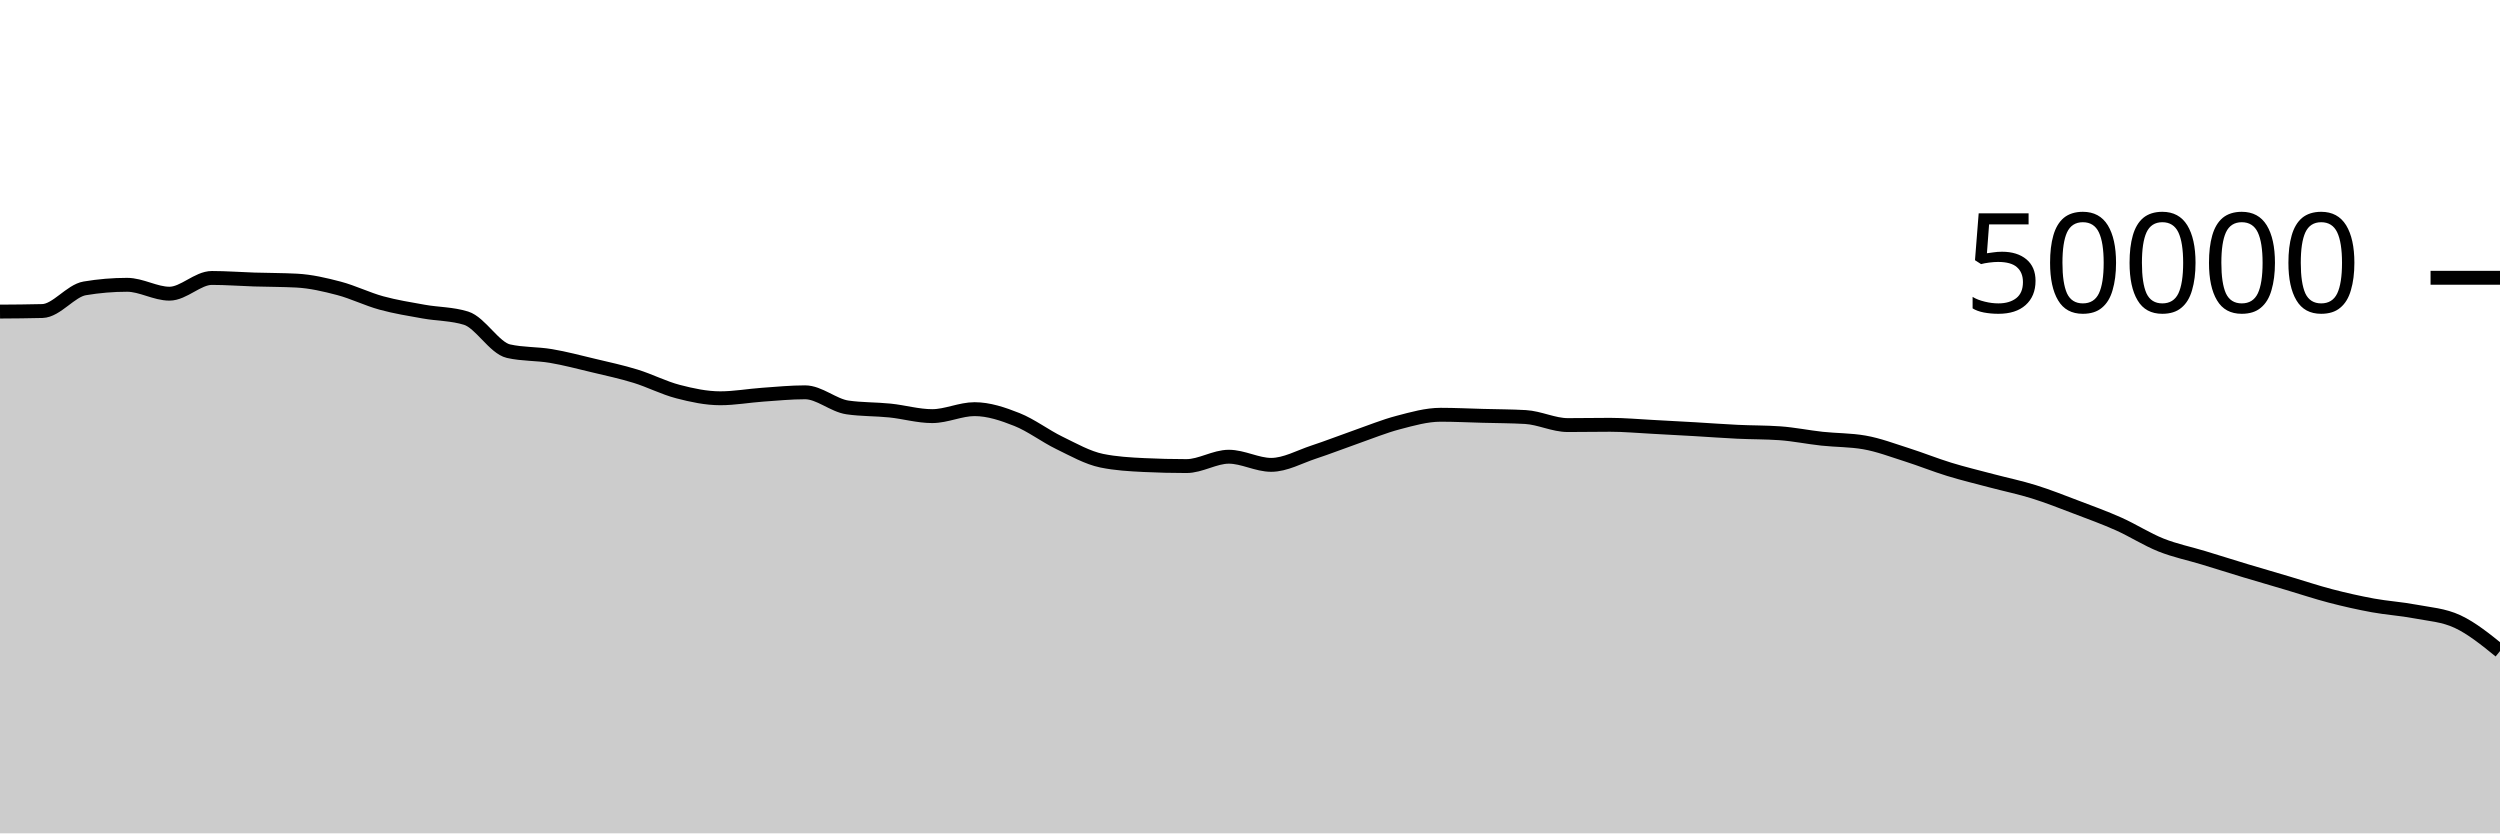
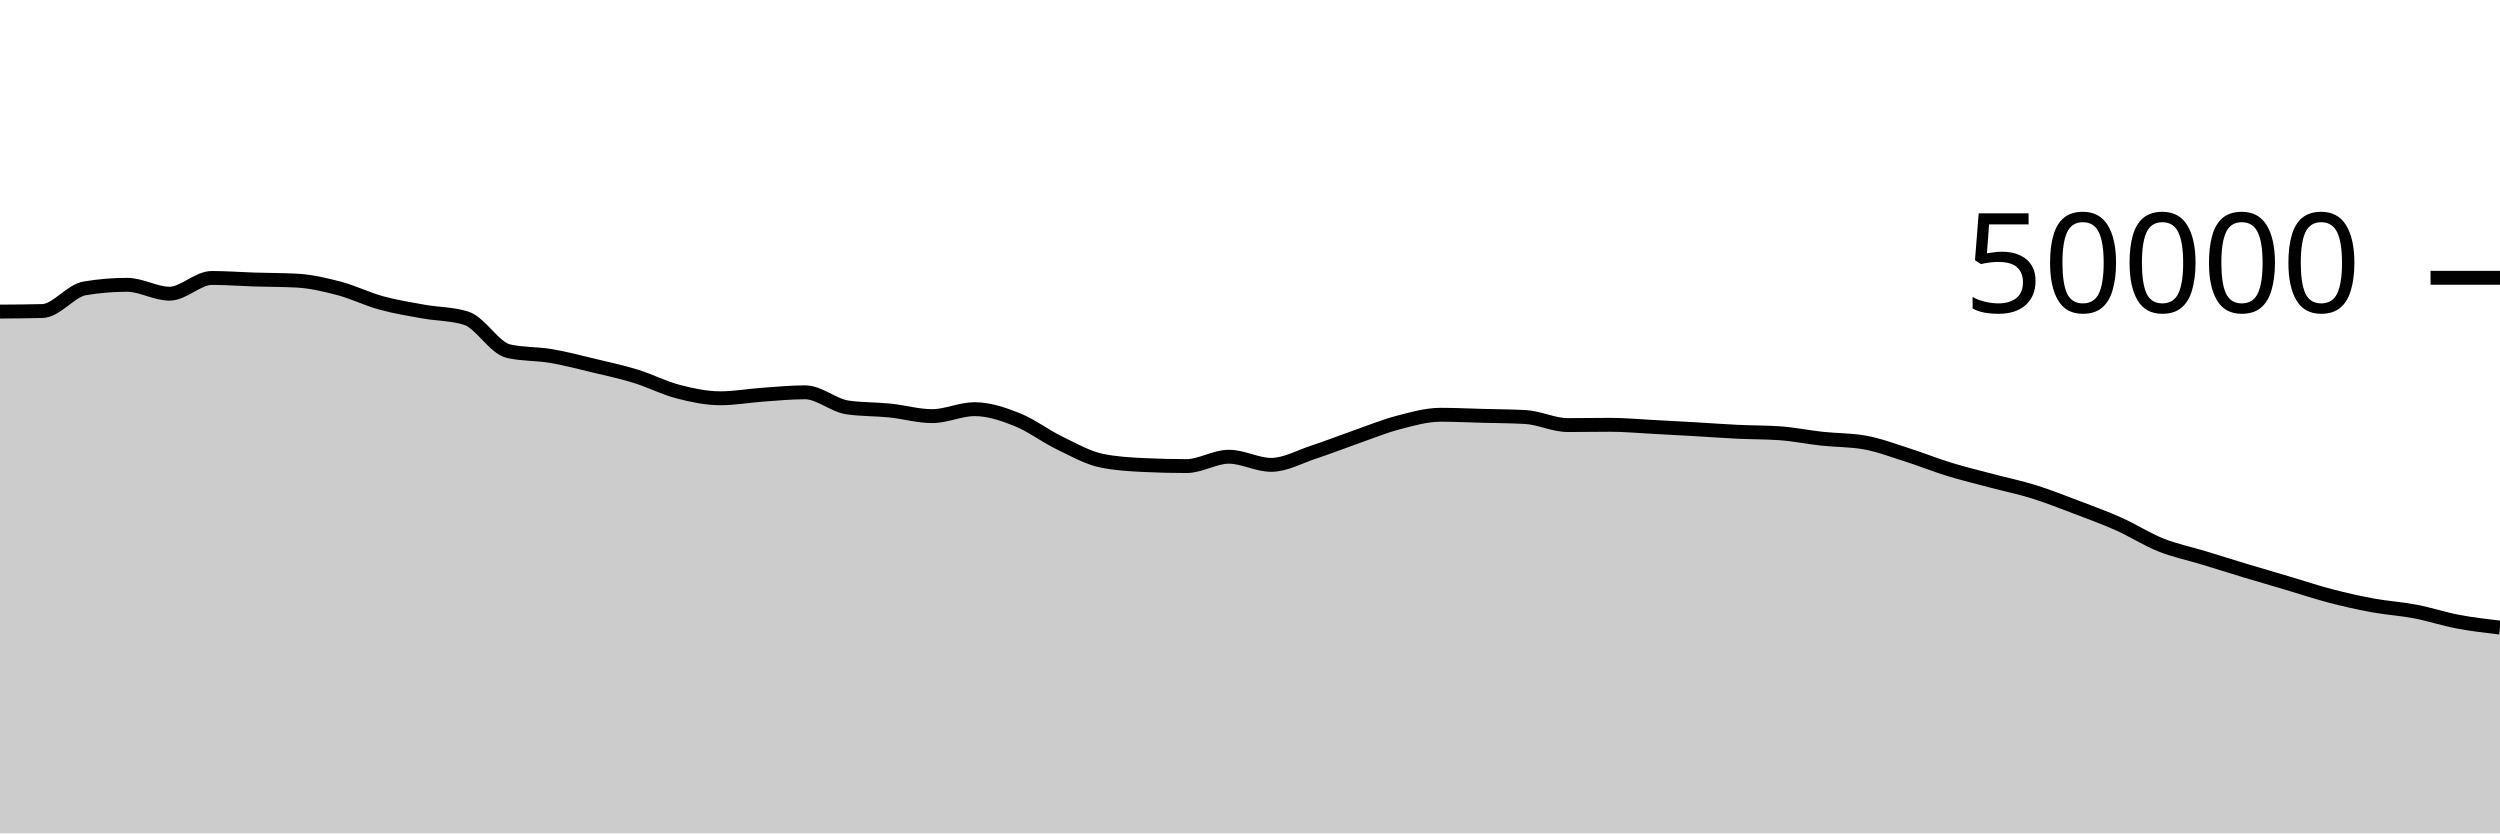
<svg xmlns="http://www.w3.org/2000/svg" viewBox="0 0 180 60">
  <g transform="translate(0,20)">
-     <path class="area" fill="rgba(0, 0, 0, 0.2)" d="M0,2.434C1.017,2.427,2.034,2.421,3.051,2.394C4.068,2.368,5.085,0.932,6.102,0.762C7.119,0.591,8.136,0.506,9.153,0.506C10.169,0.506,11.186,1.145,12.203,1.145C13.22,1.145,14.237,0.013,15.254,0.013C16.271,0.013,17.288,0.093,18.305,0.125C19.322,0.157,20.339,0.151,21.356,0.204C22.373,0.257,23.39,0.494,24.407,0.762C25.424,1.031,26.441,1.535,27.458,1.814C28.475,2.093,29.492,2.254,30.508,2.436C31.525,2.618,32.542,2.594,33.559,2.909C34.576,3.224,35.593,5.053,36.61,5.284C37.627,5.515,38.644,5.459,39.661,5.63C40.678,5.802,41.695,6.072,42.712,6.315C43.729,6.558,44.746,6.775,45.763,7.088C46.78,7.401,47.797,7.93,48.814,8.194C49.831,8.459,50.847,8.676,51.864,8.676C52.881,8.676,53.898,8.49,54.915,8.418C55.932,8.347,56.949,8.246,57.966,8.246C58.983,8.246,60,9.187,61.017,9.335C62.034,9.483,63.051,9.453,64.068,9.557C65.085,9.661,66.102,9.961,67.119,9.961C68.136,9.961,69.153,9.459,70.169,9.459C71.186,9.459,72.203,9.802,73.22,10.206C74.237,10.611,75.254,11.391,76.271,11.885C77.288,12.379,78.305,12.96,79.322,13.17C80.339,13.379,81.356,13.435,82.373,13.484C83.39,13.533,84.407,13.558,85.424,13.558C86.441,13.558,87.458,12.884,88.475,12.884C89.492,12.884,90.508,13.47,91.525,13.47C92.542,13.47,93.559,12.889,94.576,12.554C95.593,12.22,96.61,11.819,97.627,11.463C98.644,11.108,99.661,10.688,100.678,10.422C101.695,10.155,102.712,9.863,103.729,9.863C104.746,9.863,105.763,9.914,106.78,9.941C107.797,9.968,108.814,9.969,109.831,10.026C110.847,10.083,111.864,10.606,112.881,10.606C113.898,10.606,114.915,10.586,115.932,10.586C116.949,10.586,117.966,10.682,118.983,10.734C120,10.787,121.017,10.844,122.034,10.902C123.051,10.961,124.068,11.039,125.085,11.087C126.102,11.136,127.119,11.123,128.136,11.194C129.153,11.265,130.169,11.477,131.186,11.587C132.203,11.697,133.22,11.676,134.237,11.854C135.254,12.031,136.271,12.42,137.288,12.742C138.305,13.065,139.322,13.478,140.339,13.79C141.356,14.103,142.373,14.345,143.39,14.615C144.407,14.885,145.424,15.093,146.441,15.41C147.458,15.727,148.475,16.131,149.492,16.517C150.508,16.903,151.525,17.271,152.542,17.725C153.559,18.179,154.576,18.836,155.593,19.242C156.61,19.647,157.627,19.85,158.644,20.159C159.661,20.469,160.678,20.792,161.695,21.099C162.712,21.406,163.729,21.699,164.746,22C165.763,22.301,166.78,22.643,167.797,22.908C168.814,23.173,169.831,23.402,170.847,23.589C171.864,23.775,172.881,23.834,173.898,24.028C174.915,24.222,175.932,24.28,176.949,24.755C177.966,25.23,178.983,26.053,180,26.877L180,40C178.983,40,177.966,40,176.949,40C175.932,40,174.915,40,173.898,40C172.881,40,171.864,40,170.847,40C169.831,40,168.814,40,167.797,40C166.78,40,165.763,40,164.746,40C163.729,40,162.712,40,161.695,40C160.678,40,159.661,40,158.644,40C157.627,40,156.61,40,155.593,40C154.576,40,153.559,40,152.542,40C151.525,40,150.508,40,149.492,40C148.475,40,147.458,40,146.441,40C145.424,40,144.407,40,143.39,40C142.373,40,141.356,40,140.339,40C139.322,40,138.305,40,137.288,40C136.271,40,135.254,40,134.237,40C133.22,40,132.203,40,131.186,40C130.169,40,129.153,40,128.136,40C127.119,40,126.102,40,125.085,40C124.068,40,123.051,40,122.034,40C121.017,40,120,40,118.983,40C117.966,40,116.949,40,115.932,40C114.915,40,113.898,40,112.881,40C111.864,40,110.847,40,109.831,40C108.814,40,107.797,40,106.78,40C105.763,40,104.746,40,103.729,40C102.712,40,101.695,40,100.678,40C99.661,40,98.644,40,97.627,40C96.61,40,95.593,40,94.576,40C93.559,40,92.542,40,91.525,40C90.508,40,89.492,40,88.475,40C87.458,40,86.441,40,85.424,40C84.407,40,83.39,40,82.373,40C81.356,40,80.339,40,79.322,40C78.305,40,77.288,40,76.271,40C75.254,40,74.237,40,73.22,40C72.203,40,71.186,40,70.169,40C69.153,40,68.136,40,67.119,40C66.102,40,65.085,40,64.068,40C63.051,40,62.034,40,61.017,40C60,40,58.983,40,57.966,40C56.949,40,55.932,40,54.915,40C53.898,40,52.881,40,51.864,40C50.847,40,49.831,40,48.814,40C47.797,40,46.78,40,45.763,40C44.746,40,43.729,40,42.712,40C41.695,40,40.678,40,39.661,40C38.644,40,37.627,40,36.61,40C35.593,40,34.576,40,33.559,40C32.542,40,31.525,40,30.508,40C29.492,40,28.475,40,27.458,40C26.441,40,25.424,40,24.407,40C23.39,40,22.373,40,21.356,40C20.339,40,19.322,40,18.305,40C17.288,40,16.271,40,15.254,40C14.237,40,13.22,40,12.203,40C11.186,40,10.169,40,9.153,40C8.136,40,7.119,40,6.102,40C5.085,40,4.068,40,3.051,40C2.034,40,1.017,40,0,40Z" />
-     <path class="line" stroke="black" fill="none" d="M0,2.434C1.017,2.427,2.034,2.421,3.051,2.394C4.068,2.368,5.085,0.932,6.102,0.762C7.119,0.591,8.136,0.506,9.153,0.506C10.169,0.506,11.186,1.145,12.203,1.145C13.22,1.145,14.237,0.013,15.254,0.013C16.271,0.013,17.288,0.093,18.305,0.125C19.322,0.157,20.339,0.151,21.356,0.204C22.373,0.257,23.39,0.494,24.407,0.762C25.424,1.031,26.441,1.535,27.458,1.814C28.475,2.093,29.492,2.254,30.508,2.436C31.525,2.618,32.542,2.594,33.559,2.909C34.576,3.224,35.593,5.053,36.61,5.284C37.627,5.515,38.644,5.459,39.661,5.63C40.678,5.802,41.695,6.072,42.712,6.315C43.729,6.558,44.746,6.775,45.763,7.088C46.78,7.401,47.797,7.93,48.814,8.194C49.831,8.459,50.847,8.676,51.864,8.676C52.881,8.676,53.898,8.49,54.915,8.418C55.932,8.347,56.949,8.246,57.966,8.246C58.983,8.246,60,9.187,61.017,9.335C62.034,9.483,63.051,9.453,64.068,9.557C65.085,9.661,66.102,9.961,67.119,9.961C68.136,9.961,69.153,9.459,70.169,9.459C71.186,9.459,72.203,9.802,73.22,10.206C74.237,10.611,75.254,11.391,76.271,11.885C77.288,12.379,78.305,12.96,79.322,13.17C80.339,13.379,81.356,13.435,82.373,13.484C83.39,13.533,84.407,13.558,85.424,13.558C86.441,13.558,87.458,12.884,88.475,12.884C89.492,12.884,90.508,13.47,91.525,13.47C92.542,13.47,93.559,12.889,94.576,12.554C95.593,12.22,96.61,11.819,97.627,11.463C98.644,11.108,99.661,10.688,100.678,10.422C101.695,10.155,102.712,9.863,103.729,9.863C104.746,9.863,105.763,9.914,106.78,9.941C107.797,9.968,108.814,9.969,109.831,10.026C110.847,10.083,111.864,10.606,112.881,10.606C113.898,10.606,114.915,10.586,115.932,10.586C116.949,10.586,117.966,10.682,118.983,10.734C120,10.787,121.017,10.844,122.034,10.902C123.051,10.961,124.068,11.039,125.085,11.087C126.102,11.136,127.119,11.123,128.136,11.194C129.153,11.265,130.169,11.477,131.186,11.587C132.203,11.697,133.22,11.676,134.237,11.854C135.254,12.031,136.271,12.42,137.288,12.742C138.305,13.065,139.322,13.478,140.339,13.79C141.356,14.103,142.373,14.345,143.39,14.615C144.407,14.885,145.424,15.093,146.441,15.41C147.458,15.727,148.475,16.131,149.492,16.517C150.508,16.903,151.525,17.271,152.542,17.725C153.559,18.179,154.576,18.836,155.593,19.242C156.61,19.647,157.627,19.85,158.644,20.159C159.661,20.469,160.678,20.792,161.695,21.099C162.712,21.406,163.729,21.699,164.746,22C165.763,22.301,166.78,22.643,167.797,22.908C168.814,23.173,169.831,23.402,170.847,23.589C171.864,23.775,172.881,23.834,173.898,24.028C174.915,24.222,175.932,24.28,176.949,24.755C177.966,25.23,178.983,26.053,180,26.877" />
+     <path class="area" fill="rgba(0, 0, 0, 0.2)" d="M0,2.434C1.017,2.427,2.034,2.421,3.051,2.394C4.068,2.368,5.085,0.932,6.102,0.762C7.119,0.591,8.136,0.506,9.153,0.506C10.169,0.506,11.186,1.145,12.203,1.145C13.22,1.145,14.237,0.013,15.254,0.013C16.271,0.013,17.288,0.093,18.305,0.125C19.322,0.157,20.339,0.151,21.356,0.204C22.373,0.257,23.39,0.494,24.407,0.762C25.424,1.031,26.441,1.535,27.458,1.814C28.475,2.093,29.492,2.254,30.508,2.436C31.525,2.618,32.542,2.594,33.559,2.909C34.576,3.224,35.593,5.053,36.61,5.284C37.627,5.515,38.644,5.459,39.661,5.63C40.678,5.802,41.695,6.072,42.712,6.315C43.729,6.558,44.746,6.775,45.763,7.088C46.78,7.401,47.797,7.93,48.814,8.194C49.831,8.459,50.847,8.676,51.864,8.676C52.881,8.676,53.898,8.49,54.915,8.418C55.932,8.347,56.949,8.246,57.966,8.246C58.983,8.246,60,9.187,61.017,9.335C62.034,9.483,63.051,9.453,64.068,9.557C65.085,9.661,66.102,9.961,67.119,9.961C68.136,9.961,69.153,9.459,70.169,9.459C71.186,9.459,72.203,9.802,73.22,10.206C74.237,10.611,75.254,11.391,76.271,11.885C77.288,12.379,78.305,12.96,79.322,13.17C80.339,13.379,81.356,13.435,82.373,13.484C83.39,13.533,84.407,13.558,85.424,13.558C86.441,13.558,87.458,12.884,88.475,12.884C89.492,12.884,90.508,13.47,91.525,13.47C92.542,13.47,93.559,12.889,94.576,12.554C95.593,12.22,96.61,11.819,97.627,11.463C98.644,11.108,99.661,10.688,100.678,10.422C101.695,10.155,102.712,9.863,103.729,9.863C104.746,9.863,105.763,9.914,106.78,9.941C107.797,9.968,108.814,9.969,109.831,10.026C110.847,10.083,111.864,10.606,112.881,10.606C113.898,10.606,114.915,10.586,115.932,10.586C116.949,10.586,117.966,10.682,118.983,10.734C120,10.787,121.017,10.844,122.034,10.902C123.051,10.961,124.068,11.039,125.085,11.087C126.102,11.136,127.119,11.123,128.136,11.194C129.153,11.265,130.169,11.477,131.186,11.587C132.203,11.697,133.22,11.676,134.237,11.854C135.254,12.031,136.271,12.42,137.288,12.742C138.305,13.065,139.322,13.478,140.339,13.79C141.356,14.103,142.373,14.345,143.39,14.615C144.407,14.885,145.424,15.093,146.441,15.41C147.458,15.727,148.475,16.131,149.492,16.517C150.508,16.903,151.525,17.271,152.542,17.725C153.559,18.179,154.576,18.836,155.593,19.242C156.61,19.647,157.627,19.85,158.644,20.159C159.661,20.469,160.678,20.792,161.695,21.099C162.712,21.406,163.729,21.699,164.746,22C165.763,22.301,166.78,22.643,167.797,22.908C168.814,23.173,169.831,23.402,170.847,23.589C171.864,23.775,172.881,23.834,173.898,24.028C174.915,24.222,175.932,24.562,176.949,24.755C177.966,24.948,178.983,25.068,180,25.187L180,40C178.983,40,177.966,40,176.949,40C175.932,40,174.915,40,173.898,40C172.881,40,171.864,40,170.847,40C169.831,40,168.814,40,167.797,40C166.78,40,165.763,40,164.746,40C163.729,40,162.712,40,161.695,40C160.678,40,159.661,40,158.644,40C157.627,40,156.61,40,155.593,40C154.576,40,153.559,40,152.542,40C151.525,40,150.508,40,149.492,40C148.475,40,147.458,40,146.441,40C145.424,40,144.407,40,143.39,40C142.373,40,141.356,40,140.339,40C139.322,40,138.305,40,137.288,40C136.271,40,135.254,40,134.237,40C133.22,40,132.203,40,131.186,40C130.169,40,129.153,40,128.136,40C127.119,40,126.102,40,125.085,40C124.068,40,123.051,40,122.034,40C121.017,40,120,40,118.983,40C117.966,40,116.949,40,115.932,40C114.915,40,113.898,40,112.881,40C111.864,40,110.847,40,109.831,40C108.814,40,107.797,40,106.78,40C105.763,40,104.746,40,103.729,40C102.712,40,101.695,40,100.678,40C99.661,40,98.644,40,97.627,40C96.61,40,95.593,40,94.576,40C93.559,40,92.542,40,91.525,40C90.508,40,89.492,40,88.475,40C87.458,40,86.441,40,85.424,40C84.407,40,83.39,40,82.373,40C81.356,40,80.339,40,79.322,40C78.305,40,77.288,40,76.271,40C75.254,40,74.237,40,73.22,40C72.203,40,71.186,40,70.169,40C69.153,40,68.136,40,67.119,40C66.102,40,65.085,40,64.068,40C63.051,40,62.034,40,61.017,40C60,40,58.983,40,57.966,40C56.949,40,55.932,40,54.915,40C53.898,40,52.881,40,51.864,40C50.847,40,49.831,40,48.814,40C47.797,40,46.78,40,45.763,40C44.746,40,43.729,40,42.712,40C41.695,40,40.678,40,39.661,40C38.644,40,37.627,40,36.61,40C35.593,40,34.576,40,33.559,40C32.542,40,31.525,40,30.508,40C29.492,40,28.475,40,27.458,40C26.441,40,25.424,40,24.407,40C23.39,40,22.373,40,21.356,40C20.339,40,19.322,40,18.305,40C17.288,40,16.271,40,15.254,40C14.237,40,13.22,40,12.203,40C11.186,40,10.169,40,9.153,40C8.136,40,7.119,40,6.102,40C5.085,40,4.068,40,3.051,40C2.034,40,1.017,40,0,40Z" />
+     <path class="line" stroke="black" fill="none" d="M0,2.434C1.017,2.427,2.034,2.421,3.051,2.394C4.068,2.368,5.085,0.932,6.102,0.762C7.119,0.591,8.136,0.506,9.153,0.506C10.169,0.506,11.186,1.145,12.203,1.145C13.22,1.145,14.237,0.013,15.254,0.013C16.271,0.013,17.288,0.093,18.305,0.125C19.322,0.157,20.339,0.151,21.356,0.204C22.373,0.257,23.39,0.494,24.407,0.762C25.424,1.031,26.441,1.535,27.458,1.814C28.475,2.093,29.492,2.254,30.508,2.436C31.525,2.618,32.542,2.594,33.559,2.909C34.576,3.224,35.593,5.053,36.61,5.284C37.627,5.515,38.644,5.459,39.661,5.63C40.678,5.802,41.695,6.072,42.712,6.315C43.729,6.558,44.746,6.775,45.763,7.088C46.78,7.401,47.797,7.93,48.814,8.194C49.831,8.459,50.847,8.676,51.864,8.676C52.881,8.676,53.898,8.49,54.915,8.418C55.932,8.347,56.949,8.246,57.966,8.246C58.983,8.246,60,9.187,61.017,9.335C62.034,9.483,63.051,9.453,64.068,9.557C65.085,9.661,66.102,9.961,67.119,9.961C68.136,9.961,69.153,9.459,70.169,9.459C71.186,9.459,72.203,9.802,73.22,10.206C74.237,10.611,75.254,11.391,76.271,11.885C77.288,12.379,78.305,12.96,79.322,13.17C80.339,13.379,81.356,13.435,82.373,13.484C83.39,13.533,84.407,13.558,85.424,13.558C86.441,13.558,87.458,12.884,88.475,12.884C89.492,12.884,90.508,13.47,91.525,13.47C92.542,13.47,93.559,12.889,94.576,12.554C95.593,12.22,96.61,11.819,97.627,11.463C98.644,11.108,99.661,10.688,100.678,10.422C101.695,10.155,102.712,9.863,103.729,9.863C104.746,9.863,105.763,9.914,106.78,9.941C107.797,9.968,108.814,9.969,109.831,10.026C110.847,10.083,111.864,10.606,112.881,10.606C113.898,10.606,114.915,10.586,115.932,10.586C116.949,10.586,117.966,10.682,118.983,10.734C120,10.787,121.017,10.844,122.034,10.902C123.051,10.961,124.068,11.039,125.085,11.087C126.102,11.136,127.119,11.123,128.136,11.194C129.153,11.265,130.169,11.477,131.186,11.587C132.203,11.697,133.22,11.676,134.237,11.854C135.254,12.031,136.271,12.42,137.288,12.742C138.305,13.065,139.322,13.478,140.339,13.79C141.356,14.103,142.373,14.345,143.39,14.615C144.407,14.885,145.424,15.093,146.441,15.41C147.458,15.727,148.475,16.131,149.492,16.517C150.508,16.903,151.525,17.271,152.542,17.725C153.559,18.179,154.576,18.836,155.593,19.242C156.61,19.647,157.627,19.85,158.644,20.159C159.661,20.469,160.678,20.792,161.695,21.099C162.712,21.406,163.729,21.699,164.746,22C165.763,22.301,166.78,22.643,167.797,22.908C168.814,23.173,169.831,23.402,170.847,23.589C171.864,23.775,172.881,23.834,173.898,24.028C174.915,24.222,175.932,24.562,176.949,24.755C177.966,24.948,178.983,25.068,180,25.187" />
    <path class="axis-ceiling" stroke-width="1" stroke="black" fill="none" d="M175,0L180,0" />
    <text class="axis-ceiling-label" font-family="sans-serif" text-anchor="end" font-size="10px" x="170" y="2.5">50000</text>
  </g>
</svg>
